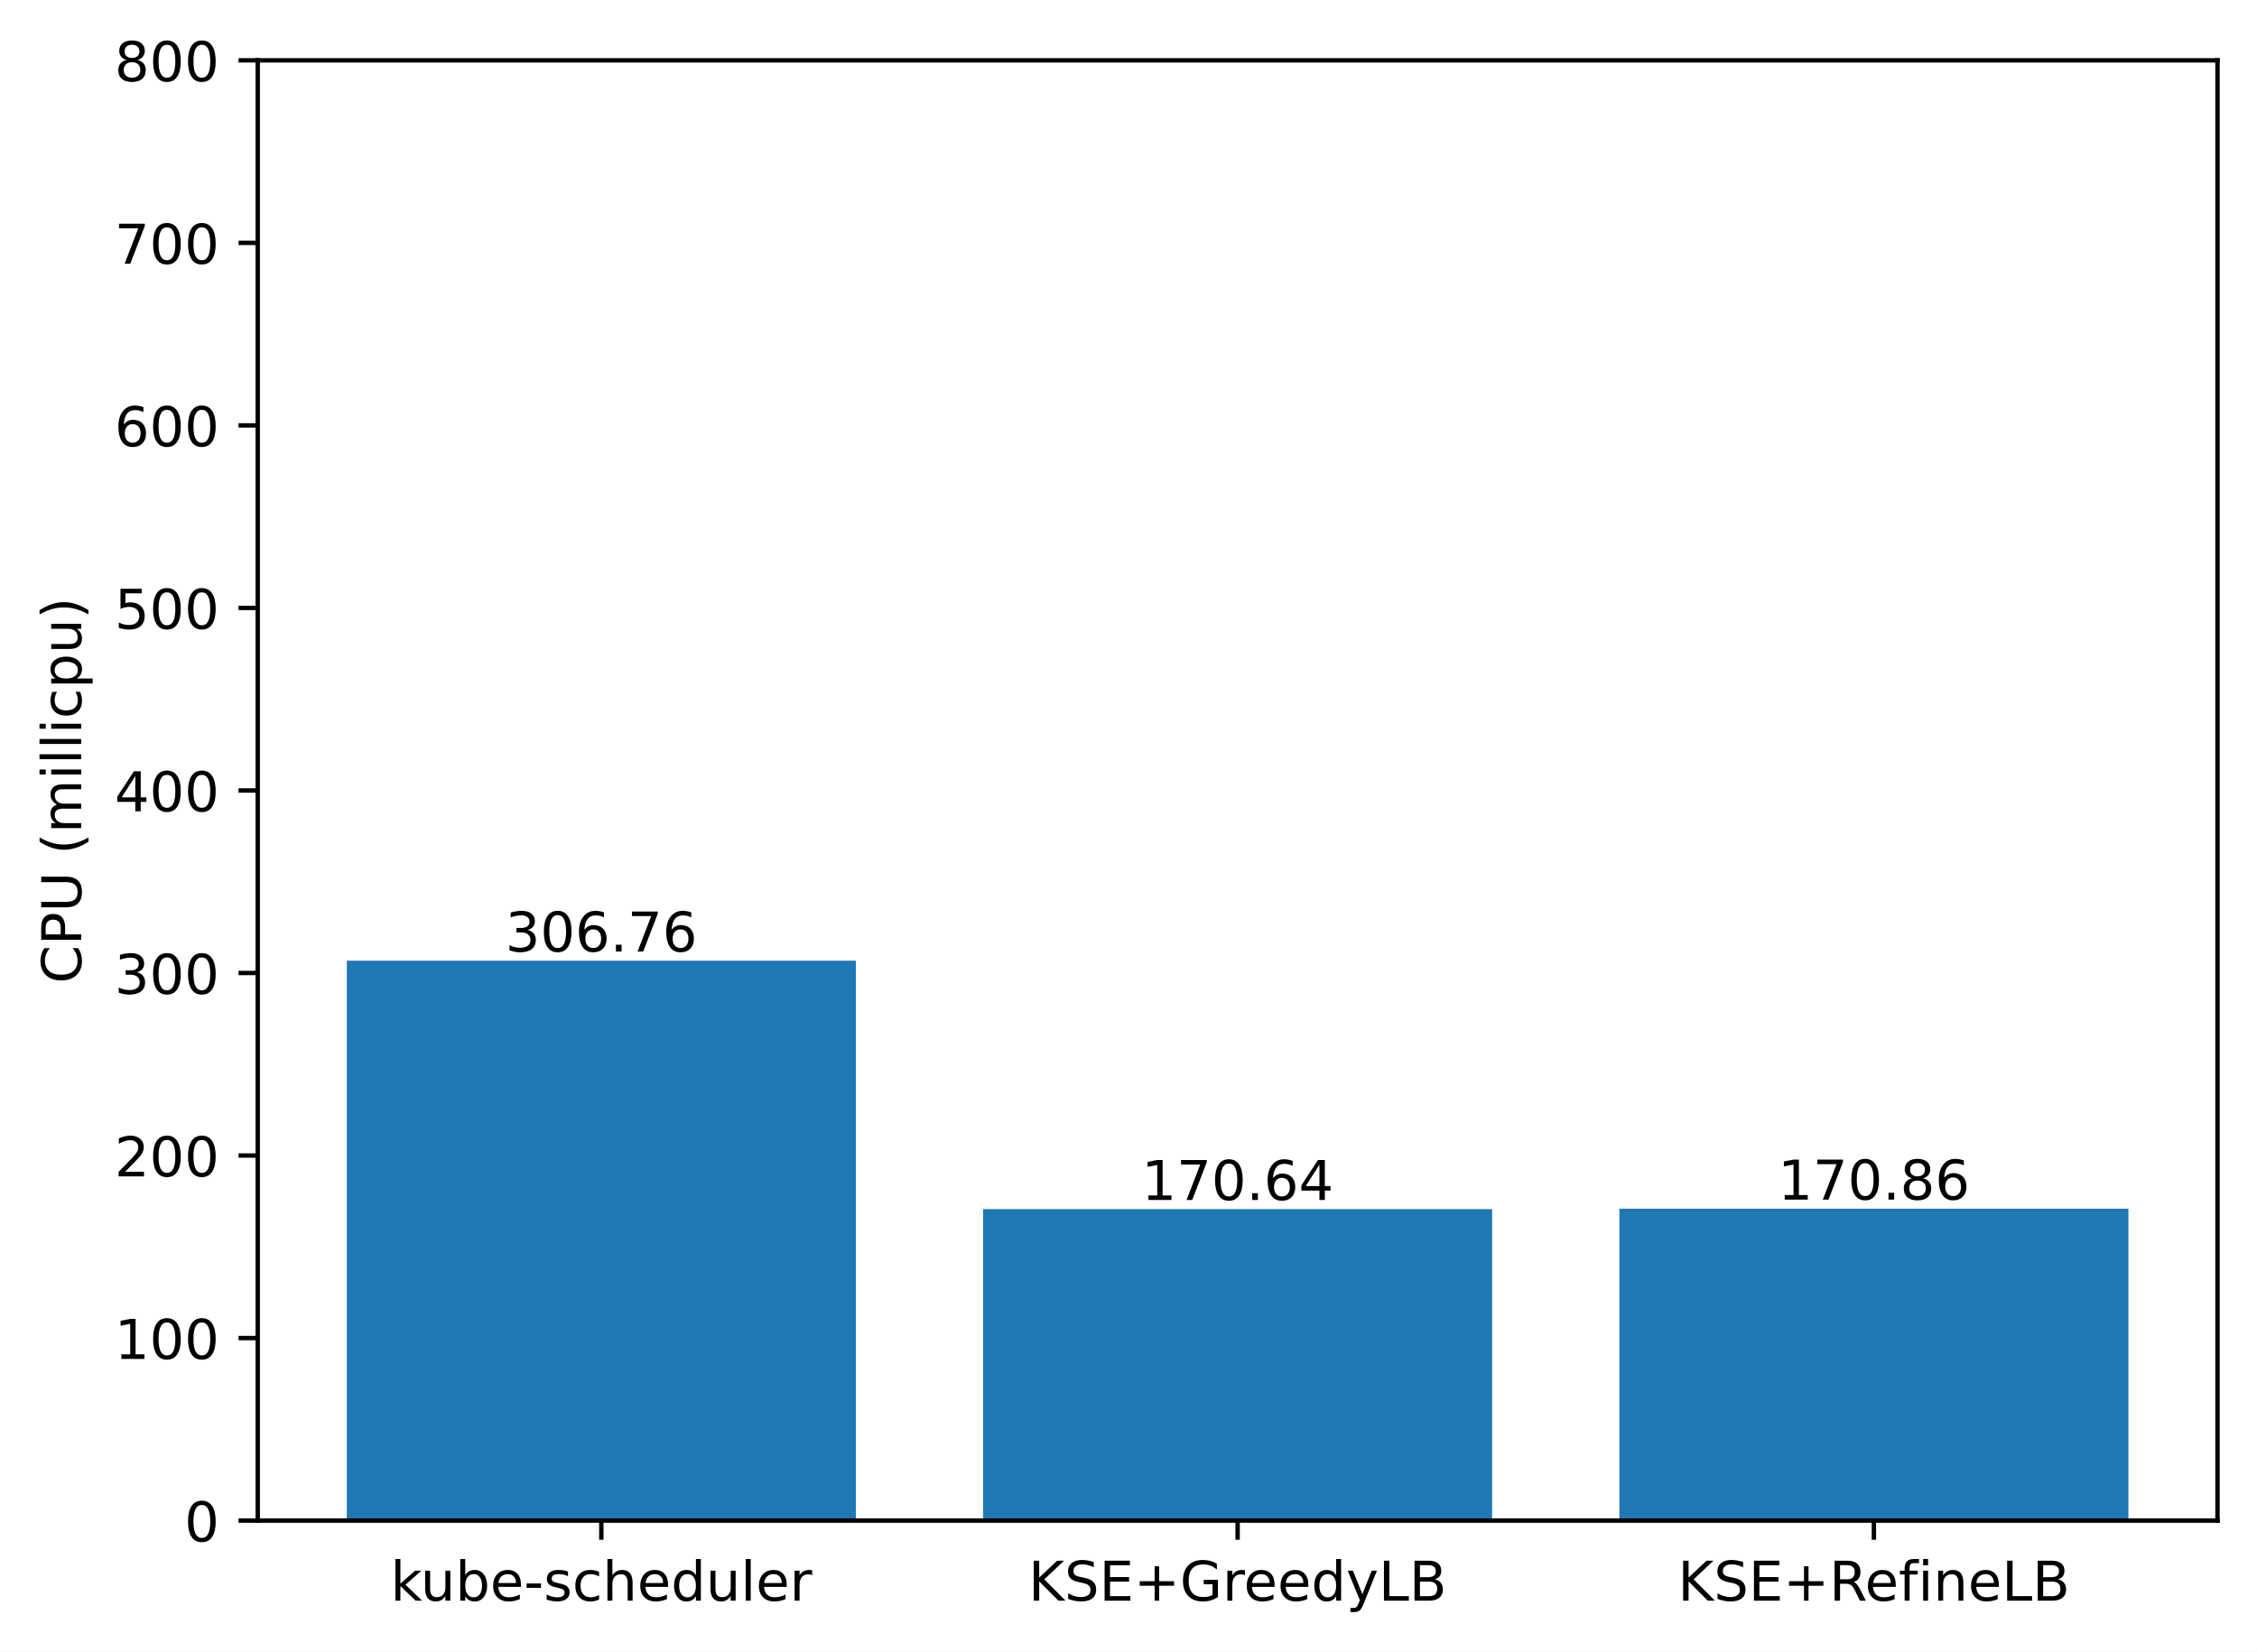
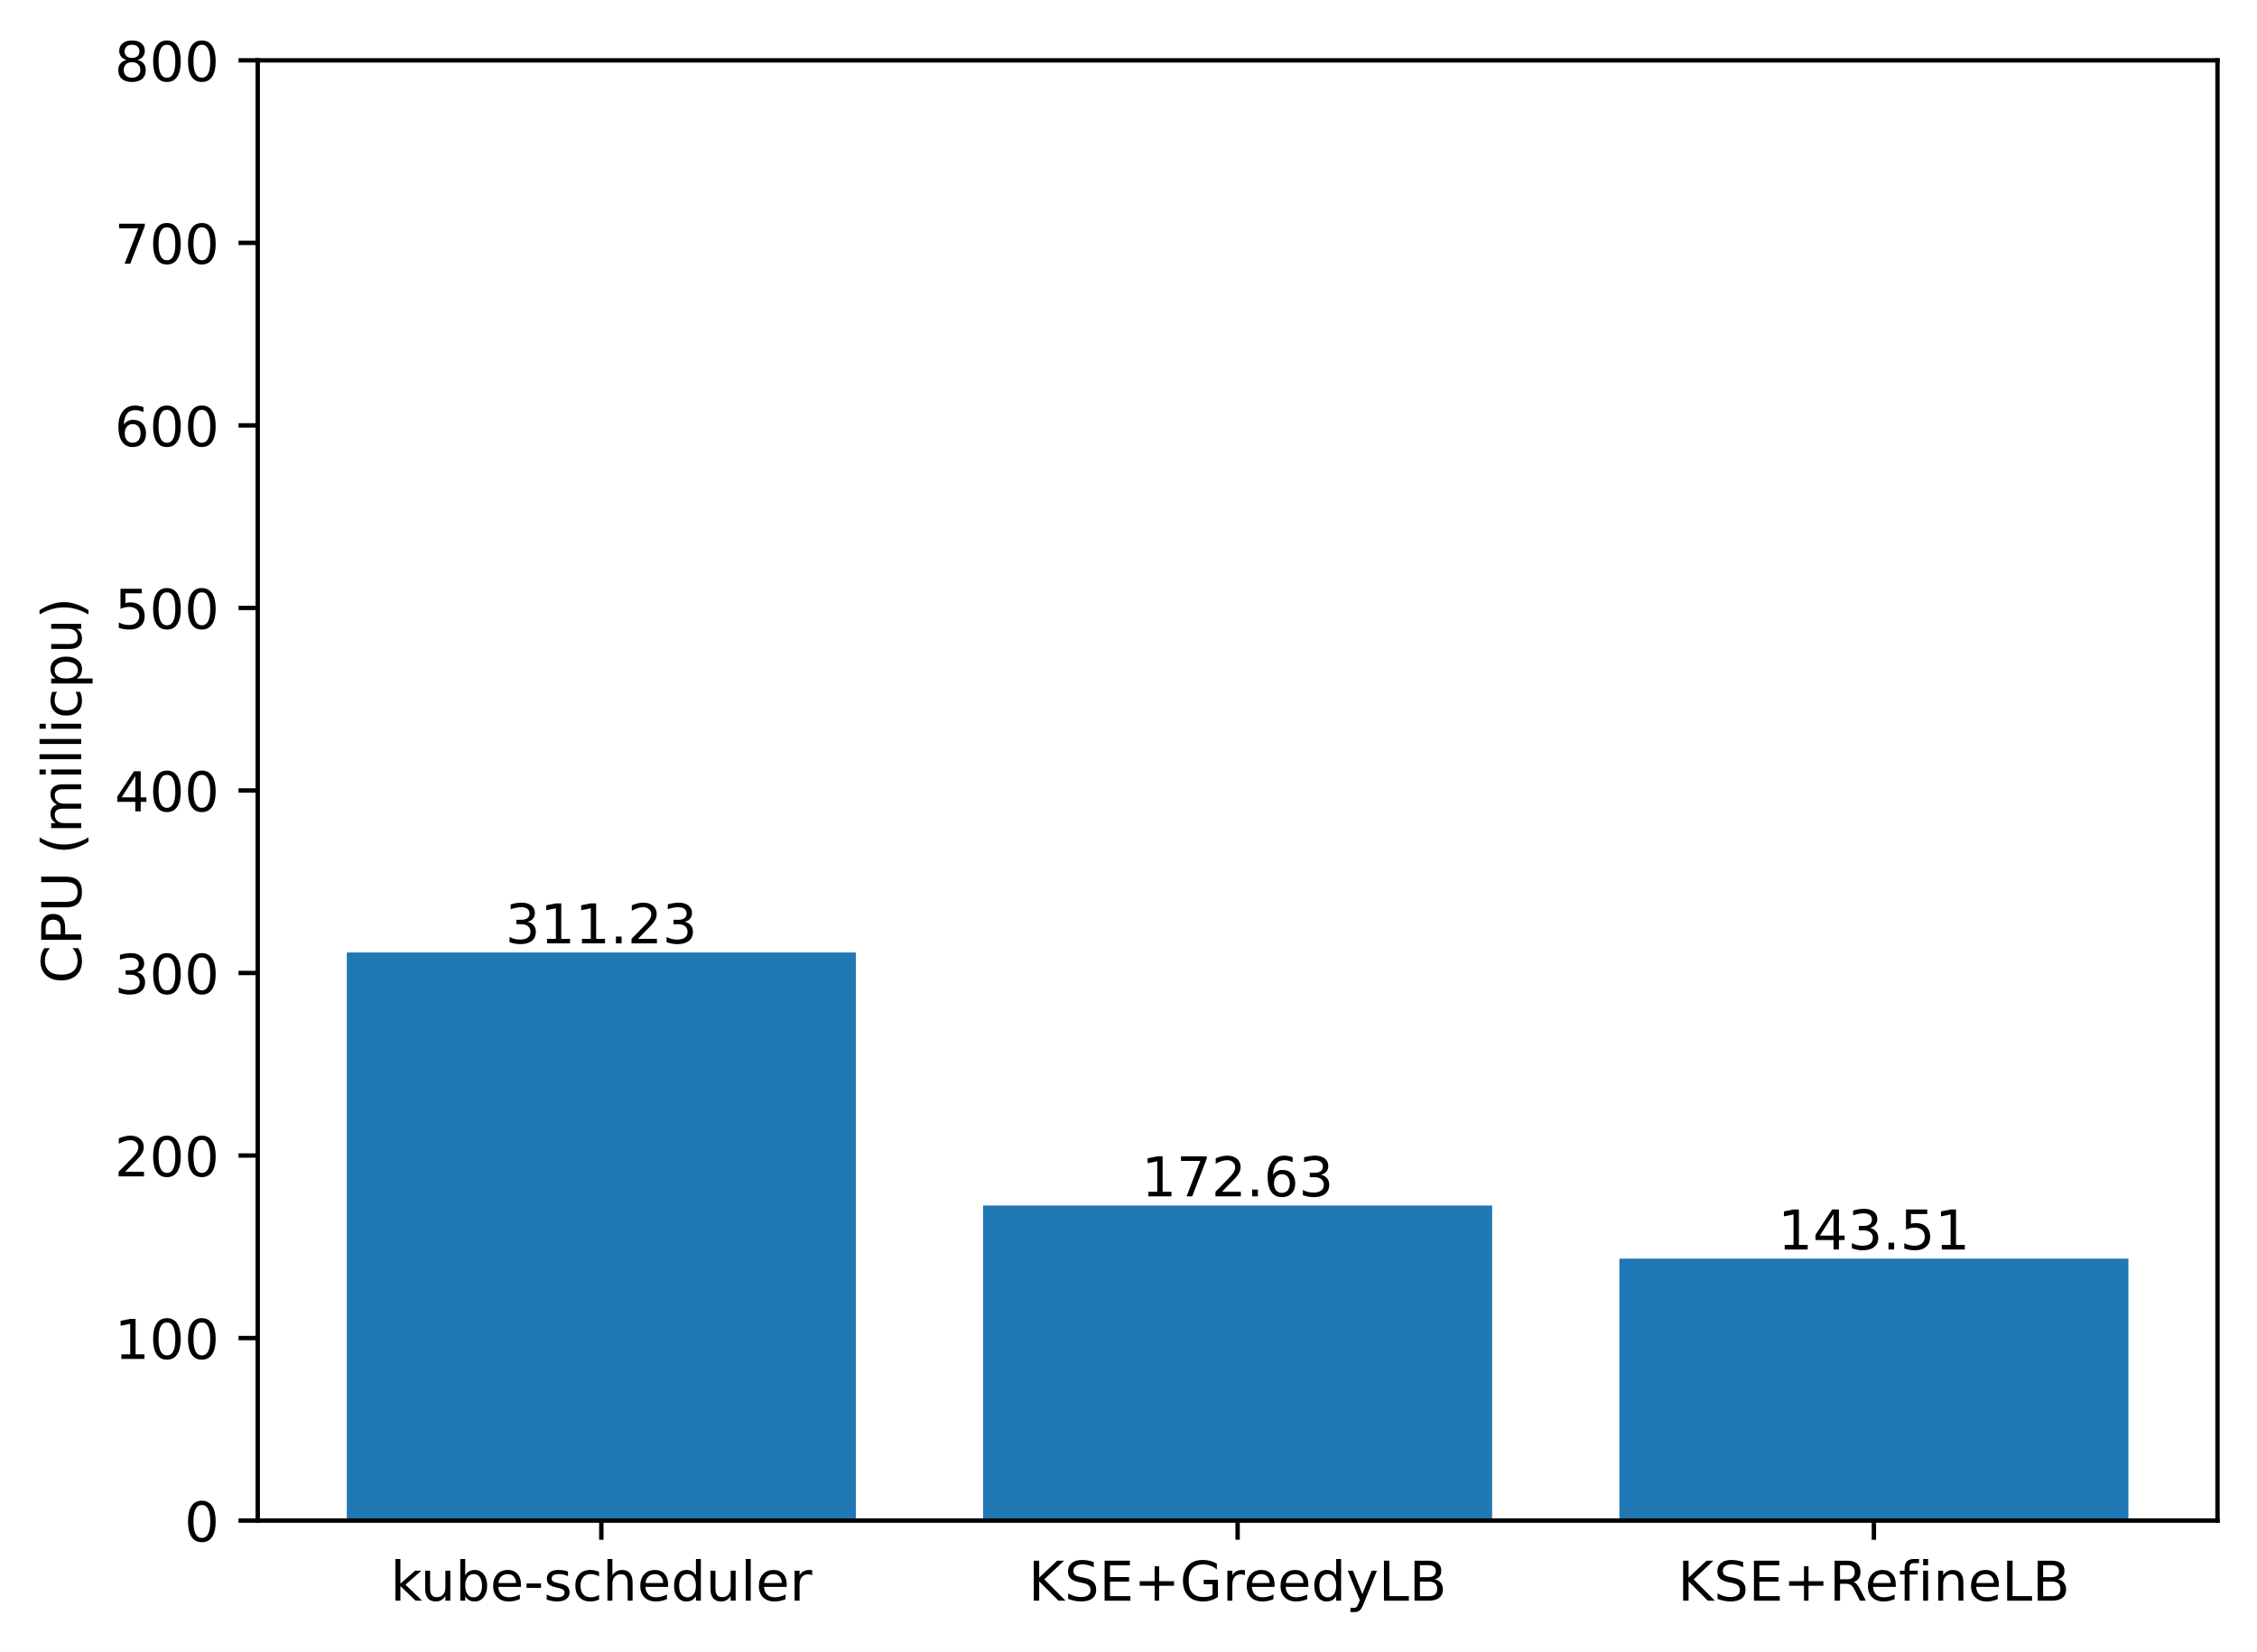
<svg xmlns="http://www.w3.org/2000/svg" xmlns:xlink="http://www.w3.org/1999/xlink" width="411.286pt" height="300.989pt" viewBox="0 0 411.286 300.989" version="1.1">
  <defs>
    <style type="text/css">*{stroke-linejoin: round; stroke-linecap: butt}</style>
  </defs>
  <g id="figure_1">
    <g id="patch_1">
      <path d="M 0 300.989  L 411.286 300.989  L 411.286 0  L 0 0  z " style="fill: #ffffff" />
    </g>
    <g id="axes_1">
      <g id="patch_2">
        <path d="M 46.966 277.111  L 404.086 277.111  L 404.086 10.999  L 46.966 10.999  z " style="fill: #ffffff" />
      </g>
      <g id="patch_3">
-         <path d="M 63.198 277.111  L 155.957 277.111  L 155.957 175.071  L 63.198 175.071  z " clip-path="url(#pfedfe77c47)" style="fill: #1f77b4" />
+         <path d="M 63.198 277.111  L 155.957 277.111  L 155.957 173.584  L 63.198 173.584  z " clip-path="url(#p5aca4de4d0)" style="fill: #1f77b4" />
      </g>
      <g id="patch_4">
-         <path d="M 179.146 277.111  L 271.905 277.111  L 271.905 220.35  L 179.146 220.35  z " clip-path="url(#pfedfe77c47)" style="fill: #1f77b4" />
+         <path d="M 179.146 277.111  L 271.905 277.111  L 271.905 219.688  L 179.146 219.688  z " clip-path="url(#p5aca4de4d0)" style="fill: #1f77b4" />
      </g>
      <g id="patch_5">
-         <path d="M 295.094 277.111  L 387.853 277.111  L 387.853 220.276  L 295.094 220.276  z " clip-path="url(#pfedfe77c47)" style="fill: #1f77b4" />
+         <path d="M 295.094 277.111  L 387.853 277.111  L 387.853 229.374  L 295.094 229.374  z " clip-path="url(#p5aca4de4d0)" style="fill: #1f77b4" />
      </g>
      <g id="matplotlib.axis_1">
        <g id="xtick_1">
          <g id="line2d_1">
            <defs>
-               <path id="m54950cbdf9" d="M 0 0  L 0 3.5  " style="stroke: #000000; stroke-width: 0.8" />
+               <path id="m445bd4adee" d="M 0 0  L 0 3.5  " style="stroke: #000000; stroke-width: 0.8" />
            </defs>
            <g>
-               <use xlink:href="#m54950cbdf9" x="109.578" y="277.111" style="stroke: #000000; stroke-width: 0.8" />
+               <use xlink:href="#m445bd4adee" x="109.578" y="277.111" style="stroke: #000000; stroke-width: 0.8" />
            </g>
          </g>
          <g id="text_1">
            <g transform="translate(71.15179 291.7097)scale(0.1 -0.1)">
              <defs>
                <path id="DejaVuSans-6b" d="M 581 4863  L 1159 4863  L 1159 1991  L 2875 3500  L 3609 3500  L 1753 1863  L 3688 0  L 2938 0  L 1159 1709  L 1159 0  L 581 0  L 581 4863  z " transform="scale(0.015625)" />
                <path id="DejaVuSans-75" d="M 544 1381  L 544 3500  L 1119 3500  L 1119 1403  Q 1119 906 1312 657  Q 1506 409 1894 409  Q 2359 409 2629 706  Q 2900 1003 2900 1516  L 2900 3500  L 3475 3500  L 3475 0  L 2900 0  L 2900 538  Q 2691 219 2414 64  Q 2138 -91 1772 -91  Q 1169 -91 856 284  Q 544 659 544 1381  z M 1991 3584  L 1991 3584  z " transform="scale(0.015625)" />
                <path id="DejaVuSans-62" d="M 3116 1747  Q 3116 2381 2855 2742  Q 2594 3103 2138 3103  Q 1681 3103 1420 2742  Q 1159 2381 1159 1747  Q 1159 1113 1420 752  Q 1681 391 2138 391  Q 2594 391 2855 752  Q 3116 1113 3116 1747  z M 1159 2969  Q 1341 3281 1617 3432  Q 1894 3584 2278 3584  Q 2916 3584 3314 3078  Q 3713 2572 3713 1747  Q 3713 922 3314 415  Q 2916 -91 2278 -91  Q 1894 -91 1617 61  Q 1341 213 1159 525  L 1159 0  L 581 0  L 581 4863  L 1159 4863  L 1159 2969  z " transform="scale(0.015625)" />
                <path id="DejaVuSans-65" d="M 3597 1894  L 3597 1613  L 953 1613  Q 991 1019 1311 708  Q 1631 397 2203 397  Q 2534 397 2845 478  Q 3156 559 3463 722  L 3463 178  Q 3153 47 2828 -22  Q 2503 -91 2169 -91  Q 1331 -91 842 396  Q 353 884 353 1716  Q 353 2575 817 3079  Q 1281 3584 2069 3584  Q 2775 3584 3186 3129  Q 3597 2675 3597 1894  z M 3022 2063  Q 3016 2534 2758 2815  Q 2500 3097 2075 3097  Q 1594 3097 1305 2825  Q 1016 2553 972 2059  L 3022 2063  z " transform="scale(0.015625)" />
                <path id="DejaVuSans-2d" d="M 313 2009  L 1997 2009  L 1997 1497  L 313 1497  L 313 2009  z " transform="scale(0.015625)" />
                <path id="DejaVuSans-73" d="M 2834 3397  L 2834 2853  Q 2591 2978 2328 3040  Q 2066 3103 1784 3103  Q 1356 3103 1142 2972  Q 928 2841 928 2578  Q 928 2378 1081 2264  Q 1234 2150 1697 2047  L 1894 2003  Q 2506 1872 2764 1633  Q 3022 1394 3022 966  Q 3022 478 2636 193  Q 2250 -91 1575 -91  Q 1294 -91 989 -36  Q 684 19 347 128  L 347 722  Q 666 556 975 473  Q 1284 391 1588 391  Q 1994 391 2212 530  Q 2431 669 2431 922  Q 2431 1156 2273 1281  Q 2116 1406 1581 1522  L 1381 1569  Q 847 1681 609 1914  Q 372 2147 372 2553  Q 372 3047 722 3315  Q 1072 3584 1716 3584  Q 2034 3584 2315 3537  Q 2597 3491 2834 3397  z " transform="scale(0.015625)" />
                <path id="DejaVuSans-63" d="M 3122 3366  L 3122 2828  Q 2878 2963 2633 3030  Q 2388 3097 2138 3097  Q 1578 3097 1268 2742  Q 959 2388 959 1747  Q 959 1106 1268 751  Q 1578 397 2138 397  Q 2388 397 2633 464  Q 2878 531 3122 666  L 3122 134  Q 2881 22 2623 -34  Q 2366 -91 2075 -91  Q 1284 -91 818 406  Q 353 903 353 1747  Q 353 2603 823 3093  Q 1294 3584 2113 3584  Q 2378 3584 2631 3529  Q 2884 3475 3122 3366  z " transform="scale(0.015625)" />
                <path id="DejaVuSans-68" d="M 3513 2113  L 3513 0  L 2938 0  L 2938 2094  Q 2938 2591 2744 2837  Q 2550 3084 2163 3084  Q 1697 3084 1428 2787  Q 1159 2491 1159 1978  L 1159 0  L 581 0  L 581 4863  L 1159 4863  L 1159 2956  Q 1366 3272 1645 3428  Q 1925 3584 2291 3584  Q 2894 3584 3203 3211  Q 3513 2838 3513 2113  z " transform="scale(0.015625)" />
                <path id="DejaVuSans-64" d="M 2906 2969  L 2906 4863  L 3481 4863  L 3481 0  L 2906 0  L 2906 525  Q 2725 213 2448 61  Q 2172 -91 1784 -91  Q 1150 -91 751 415  Q 353 922 353 1747  Q 353 2572 751 3078  Q 1150 3584 1784 3584  Q 2172 3584 2448 3432  Q 2725 3281 2906 2969  z M 947 1747  Q 947 1113 1208 752  Q 1469 391 1925 391  Q 2381 391 2643 752  Q 2906 1113 2906 1747  Q 2906 2381 2643 2742  Q 2381 3103 1925 3103  Q 1469 3103 1208 2742  Q 947 2381 947 1747  z " transform="scale(0.015625)" />
                <path id="DejaVuSans-6c" d="M 603 4863  L 1178 4863  L 1178 0  L 603 0  L 603 4863  z " transform="scale(0.015625)" />
                <path id="DejaVuSans-72" d="M 2631 2963  Q 2534 3019 2420 3045  Q 2306 3072 2169 3072  Q 1681 3072 1420 2755  Q 1159 2438 1159 1844  L 1159 0  L 581 0  L 581 3500  L 1159 3500  L 1159 2956  Q 1341 3275 1631 3429  Q 1922 3584 2338 3584  Q 2397 3584 2469 3576  Q 2541 3569 2628 3553  L 2631 2963  z " transform="scale(0.015625)" />
              </defs>
              <use xlink:href="#DejaVuSans-6b" />
              <use xlink:href="#DejaVuSans-75" x="54.785" />
              <use xlink:href="#DejaVuSans-62" x="118.164" />
              <use xlink:href="#DejaVuSans-65" x="181.641" />
              <use xlink:href="#DejaVuSans-2d" x="243.164" />
              <use xlink:href="#DejaVuSans-73" x="279.248" />
              <use xlink:href="#DejaVuSans-63" x="331.348" />
              <use xlink:href="#DejaVuSans-68" x="386.328" />
              <use xlink:href="#DejaVuSans-65" x="449.707" />
              <use xlink:href="#DejaVuSans-64" x="511.23" />
              <use xlink:href="#DejaVuSans-75" x="574.707" />
              <use xlink:href="#DejaVuSans-6c" x="638.086" />
              <use xlink:href="#DejaVuSans-65" x="665.869" />
              <use xlink:href="#DejaVuSans-72" x="727.393" />
            </g>
          </g>
        </g>
        <g id="xtick_2">
          <g id="line2d_2">
            <g>
-               <use xlink:href="#m54950cbdf9" x="225.526" y="277.111" style="stroke: #000000; stroke-width: 0.8" />
+               <use xlink:href="#m445bd4adee" x="225.526" y="277.111" style="stroke: #000000; stroke-width: 0.8" />
            </g>
          </g>
          <g id="text_2">
            <g transform="translate(187.403 291.7097)scale(0.1 -0.1)">
              <defs>
                <path id="DejaVuSans-4b" d="M 628 4666  L 1259 4666  L 1259 2694  L 3353 4666  L 4166 4666  L 1850 2491  L 4331 0  L 3500 0  L 1259 2247  L 1259 0  L 628 0  L 628 4666  z " transform="scale(0.015625)" />
                <path id="DejaVuSans-53" d="M 3425 4513  L 3425 3897  Q 3066 4069 2747 4153  Q 2428 4238 2131 4238  Q 1616 4238 1336 4038  Q 1056 3838 1056 3469  Q 1056 3159 1242 3001  Q 1428 2844 1947 2747  L 2328 2669  Q 3034 2534 3370 2195  Q 3706 1856 3706 1288  Q 3706 609 3251 259  Q 2797 -91 1919 -91  Q 1588 -91 1214 -16  Q 841 59 441 206  L 441 856  Q 825 641 1194 531  Q 1563 422 1919 422  Q 2459 422 2753 634  Q 3047 847 3047 1241  Q 3047 1584 2836 1778  Q 2625 1972 2144 2069  L 1759 2144  Q 1053 2284 737 2584  Q 422 2884 422 3419  Q 422 4038 858 4394  Q 1294 4750 2059 4750  Q 2388 4750 2728 4690  Q 3069 4631 3425 4513  z " transform="scale(0.015625)" />
                <path id="DejaVuSans-45" d="M 628 4666  L 3578 4666  L 3578 4134  L 1259 4134  L 1259 2753  L 3481 2753  L 3481 2222  L 1259 2222  L 1259 531  L 3634 531  L 3634 0  L 628 0  L 628 4666  z " transform="scale(0.015625)" />
                <path id="DejaVuSans-2b" d="M 2944 4013  L 2944 2272  L 4684 2272  L 4684 1741  L 2944 1741  L 2944 0  L 2419 0  L 2419 1741  L 678 1741  L 678 2272  L 2419 2272  L 2419 4013  L 2944 4013  z " transform="scale(0.015625)" />
                <path id="DejaVuSans-47" d="M 3809 666  L 3809 1919  L 2778 1919  L 2778 2438  L 4434 2438  L 4434 434  Q 4069 175 3628 42  Q 3188 -91 2688 -91  Q 1594 -91 976 548  Q 359 1188 359 2328  Q 359 3472 976 4111  Q 1594 4750 2688 4750  Q 3144 4750 3555 4637  Q 3966 4525 4313 4306  L 4313 3634  Q 3963 3931 3569 4081  Q 3175 4231 2741 4231  Q 1884 4231 1454 3753  Q 1025 3275 1025 2328  Q 1025 1384 1454 906  Q 1884 428 2741 428  Q 3075 428 3337 486  Q 3600 544 3809 666  z " transform="scale(0.015625)" />
                <path id="DejaVuSans-79" d="M 2059 -325  Q 1816 -950 1584 -1140  Q 1353 -1331 966 -1331  L 506 -1331  L 506 -850  L 844 -850  Q 1081 -850 1212 -737  Q 1344 -625 1503 -206  L 1606 56  L 191 3500  L 800 3500  L 1894 763  L 2988 3500  L 3597 3500  L 2059 -325  z " transform="scale(0.015625)" />
                <path id="DejaVuSans-4c" d="M 628 4666  L 1259 4666  L 1259 531  L 3531 531  L 3531 0  L 628 0  L 628 4666  z " transform="scale(0.015625)" />
                <path id="DejaVuSans-42" d="M 1259 2228  L 1259 519  L 2272 519  Q 2781 519 3026 730  Q 3272 941 3272 1375  Q 3272 1813 3026 2020  Q 2781 2228 2272 2228  L 1259 2228  z M 1259 4147  L 1259 2741  L 2194 2741  Q 2656 2741 2882 2914  Q 3109 3088 3109 3444  Q 3109 3797 2882 3972  Q 2656 4147 2194 4147  L 1259 4147  z M 628 4666  L 2241 4666  Q 2963 4666 3353 4366  Q 3744 4066 3744 3513  Q 3744 3084 3544 2831  Q 3344 2578 2956 2516  Q 3422 2416 3680 2098  Q 3938 1781 3938 1306  Q 3938 681 3513 340  Q 3088 0 2303 0  L 628 0  L 628 4666  z " transform="scale(0.015625)" />
              </defs>
              <use xlink:href="#DejaVuSans-4b" />
              <use xlink:href="#DejaVuSans-53" x="65.576" />
              <use xlink:href="#DejaVuSans-45" x="129.053" />
              <use xlink:href="#DejaVuSans-2b" x="192.236" />
              <use xlink:href="#DejaVuSans-47" x="276.025" />
              <use xlink:href="#DejaVuSans-72" x="353.516" />
              <use xlink:href="#DejaVuSans-65" x="392.379" />
              <use xlink:href="#DejaVuSans-65" x="453.902" />
              <use xlink:href="#DejaVuSans-64" x="515.426" />
              <use xlink:href="#DejaVuSans-79" x="578.902" />
              <use xlink:href="#DejaVuSans-4c" x="638.082" />
              <use xlink:href="#DejaVuSans-42" x="693.795" />
            </g>
          </g>
        </g>
        <g id="xtick_3">
          <g id="line2d_3">
            <g>
-               <use xlink:href="#m54950cbdf9" x="341.474" y="277.111" style="stroke: #000000; stroke-width: 0.8" />
+               <use xlink:href="#m445bd4adee" x="341.474" y="277.111" style="stroke: #000000; stroke-width: 0.8" />
            </g>
          </g>
          <g id="text_3">
            <g transform="translate(305.7346 291.7097)scale(0.1 -0.1)">
              <defs>
                <path id="DejaVuSans-52" d="M 2841 2188  Q 3044 2119 3236 1894  Q 3428 1669 3622 1275  L 4263 0  L 3584 0  L 2988 1197  Q 2756 1666 2539 1819  Q 2322 1972 1947 1972  L 1259 1972  L 1259 0  L 628 0  L 628 4666  L 2053 4666  Q 2853 4666 3247 4331  Q 3641 3997 3641 3322  Q 3641 2881 3436 2590  Q 3231 2300 2841 2188  z M 1259 4147  L 1259 2491  L 2053 2491  Q 2509 2491 2742 2702  Q 2975 2913 2975 3322  Q 2975 3731 2742 3939  Q 2509 4147 2053 4147  L 1259 4147  z " transform="scale(0.015625)" />
                <path id="DejaVuSans-66" d="M 2375 4863  L 2375 4384  L 1825 4384  Q 1516 4384 1395 4259  Q 1275 4134 1275 3809  L 1275 3500  L 2222 3500  L 2222 3053  L 1275 3053  L 1275 0  L 697 0  L 697 3053  L 147 3053  L 147 3500  L 697 3500  L 697 3744  Q 697 4328 969 4595  Q 1241 4863 1831 4863  L 2375 4863  z " transform="scale(0.015625)" />
                <path id="DejaVuSans-69" d="M 603 3500  L 1178 3500  L 1178 0  L 603 0  L 603 3500  z M 603 4863  L 1178 4863  L 1178 4134  L 603 4134  L 603 4863  z " transform="scale(0.015625)" />
                <path id="DejaVuSans-6e" d="M 3513 2113  L 3513 0  L 2938 0  L 2938 2094  Q 2938 2591 2744 2837  Q 2550 3084 2163 3084  Q 1697 3084 1428 2787  Q 1159 2491 1159 1978  L 1159 0  L 581 0  L 581 3500  L 1159 3500  L 1159 2956  Q 1366 3272 1645 3428  Q 1925 3584 2291 3584  Q 2894 3584 3203 3211  Q 3513 2838 3513 2113  z " transform="scale(0.015625)" />
              </defs>
              <use xlink:href="#DejaVuSans-4b" />
              <use xlink:href="#DejaVuSans-53" x="65.576" />
              <use xlink:href="#DejaVuSans-45" x="129.053" />
              <use xlink:href="#DejaVuSans-2b" x="192.236" />
              <use xlink:href="#DejaVuSans-52" x="276.025" />
              <use xlink:href="#DejaVuSans-65" x="341.008" />
              <use xlink:href="#DejaVuSans-66" x="402.531" />
              <use xlink:href="#DejaVuSans-69" x="437.736" />
              <use xlink:href="#DejaVuSans-6e" x="465.52" />
              <use xlink:href="#DejaVuSans-65" x="528.898" />
              <use xlink:href="#DejaVuSans-4c" x="590.422" />
              <use xlink:href="#DejaVuSans-42" x="646.135" />
            </g>
          </g>
        </g>
      </g>
      <g id="matplotlib.axis_2">
        <g id="ytick_1">
          <g id="line2d_4">
            <defs>
-               <path id="m04bb384259" d="M 0 0  L -3.5 0  " style="stroke: #000000; stroke-width: 0.8" />
+               <path id="m05d41ab18b" d="M 0 0  L -3.5 0  " style="stroke: #000000; stroke-width: 0.8" />
            </defs>
            <g>
-               <use xlink:href="#m04bb384259" x="46.966" y="277.111" style="stroke: #000000; stroke-width: 0.8" />
+               <use xlink:href="#m05d41ab18b" x="46.966" y="277.111" style="stroke: #000000; stroke-width: 0.8" />
            </g>
          </g>
          <g id="text_4">
            <g transform="translate(33.60312 280.9104)scale(0.1 -0.1)">
              <defs>
                <path id="DejaVuSans-30" d="M 2034 4250  Q 1547 4250 1301 3770  Q 1056 3291 1056 2328  Q 1056 1369 1301 889  Q 1547 409 2034 409  Q 2525 409 2770 889  Q 3016 1369 3016 2328  Q 3016 3291 2770 3770  Q 2525 4250 2034 4250  z M 2034 4750  Q 2819 4750 3233 4129  Q 3647 3509 3647 2328  Q 3647 1150 3233 529  Q 2819 -91 2034 -91  Q 1250 -91 836 529  Q 422 1150 422 2328  Q 422 3509 836 4129  Q 1250 4750 2034 4750  z " transform="scale(0.015625)" />
              </defs>
              <use xlink:href="#DejaVuSans-30" />
            </g>
          </g>
        </g>
        <g id="ytick_2">
          <g id="line2d_5">
            <g>
-               <use xlink:href="#m04bb384259" x="46.966" y="243.847" style="stroke: #000000; stroke-width: 0.8" />
+               <use xlink:href="#m05d41ab18b" x="46.966" y="243.847" style="stroke: #000000; stroke-width: 0.8" />
            </g>
          </g>
          <g id="text_5">
            <g transform="translate(20.87813 247.6464)scale(0.1 -0.1)">
              <defs>
                <path id="DejaVuSans-31" d="M 794 531  L 1825 531  L 1825 4091  L 703 3866  L 703 4441  L 1819 4666  L 2450 4666  L 2450 531  L 3481 531  L 3481 0  L 794 0  L 794 531  z " transform="scale(0.015625)" />
              </defs>
              <use xlink:href="#DejaVuSans-31" />
              <use xlink:href="#DejaVuSans-30" x="63.623" />
              <use xlink:href="#DejaVuSans-30" x="127.246" />
            </g>
          </g>
        </g>
        <g id="ytick_3">
          <g id="line2d_6">
            <g>
-               <use xlink:href="#m04bb384259" x="46.966" y="210.583" style="stroke: #000000; stroke-width: 0.8" />
+               <use xlink:href="#m05d41ab18b" x="46.966" y="210.583" style="stroke: #000000; stroke-width: 0.8" />
            </g>
          </g>
          <g id="text_6">
            <g transform="translate(20.87813 214.3824)scale(0.1 -0.1)">
              <defs>
                <path id="DejaVuSans-32" d="M 1228 531  L 3431 531  L 3431 0  L 469 0  L 469 531  Q 828 903 1448 1529  Q 2069 2156 2228 2338  Q 2531 2678 2651 2914  Q 2772 3150 2772 3378  Q 2772 3750 2511 3984  Q 2250 4219 1831 4219  Q 1534 4219 1204 4116  Q 875 4013 500 3803  L 500 4441  Q 881 4594 1212 4672  Q 1544 4750 1819 4750  Q 2544 4750 2975 4387  Q 3406 4025 3406 3419  Q 3406 3131 3298 2873  Q 3191 2616 2906 2266  Q 2828 2175 2409 1742  Q 1991 1309 1228 531  z " transform="scale(0.015625)" />
              </defs>
              <use xlink:href="#DejaVuSans-32" />
              <use xlink:href="#DejaVuSans-30" x="63.623" />
              <use xlink:href="#DejaVuSans-30" x="127.246" />
            </g>
          </g>
        </g>
        <g id="ytick_4">
          <g id="line2d_7">
            <g>
-               <use xlink:href="#m04bb384259" x="46.966" y="177.319" style="stroke: #000000; stroke-width: 0.8" />
+               <use xlink:href="#m05d41ab18b" x="46.966" y="177.319" style="stroke: #000000; stroke-width: 0.8" />
            </g>
          </g>
          <g id="text_7">
            <g transform="translate(20.87813 181.1184)scale(0.1 -0.1)">
              <defs>
                <path id="DejaVuSans-33" d="M 2597 2516  Q 3050 2419 3304 2112  Q 3559 1806 3559 1356  Q 3559 666 3084 287  Q 2609 -91 1734 -91  Q 1441 -91 1130 -33  Q 819 25 488 141  L 488 750  Q 750 597 1062 519  Q 1375 441 1716 441  Q 2309 441 2620 675  Q 2931 909 2931 1356  Q 2931 1769 2642 2001  Q 2353 2234 1838 2234  L 1294 2234  L 1294 2753  L 1863 2753  Q 2328 2753 2575 2939  Q 2822 3125 2822 3475  Q 2822 3834 2567 4026  Q 2313 4219 1838 4219  Q 1578 4219 1281 4162  Q 984 4106 628 3988  L 628 4550  Q 988 4650 1302 4700  Q 1616 4750 1894 4750  Q 2613 4750 3031 4423  Q 3450 4097 3450 3541  Q 3450 3153 3228 2886  Q 3006 2619 2597 2516  z " transform="scale(0.015625)" />
              </defs>
              <use xlink:href="#DejaVuSans-33" />
              <use xlink:href="#DejaVuSans-30" x="63.623" />
              <use xlink:href="#DejaVuSans-30" x="127.246" />
            </g>
          </g>
        </g>
        <g id="ytick_5">
          <g id="line2d_8">
            <g>
-               <use xlink:href="#m04bb384259" x="46.966" y="144.055" style="stroke: #000000; stroke-width: 0.8" />
+               <use xlink:href="#m05d41ab18b" x="46.966" y="144.055" style="stroke: #000000; stroke-width: 0.8" />
            </g>
          </g>
          <g id="text_8">
            <g transform="translate(20.87813 147.8544)scale(0.1 -0.1)">
              <defs>
                <path id="DejaVuSans-34" d="M 2419 4116  L 825 1625  L 2419 1625  L 2419 4116  z M 2253 4666  L 3047 4666  L 3047 1625  L 3713 1625  L 3713 1100  L 3047 1100  L 3047 0  L 2419 0  L 2419 1100  L 313 1100  L 313 1709  L 2253 4666  z " transform="scale(0.015625)" />
              </defs>
              <use xlink:href="#DejaVuSans-34" />
              <use xlink:href="#DejaVuSans-30" x="63.623" />
              <use xlink:href="#DejaVuSans-30" x="127.246" />
            </g>
          </g>
        </g>
        <g id="ytick_6">
          <g id="line2d_9">
            <g>
-               <use xlink:href="#m04bb384259" x="46.966" y="110.791" style="stroke: #000000; stroke-width: 0.8" />
+               <use xlink:href="#m05d41ab18b" x="46.966" y="110.791" style="stroke: #000000; stroke-width: 0.8" />
            </g>
          </g>
          <g id="text_9">
            <g transform="translate(20.87813 114.5904)scale(0.1 -0.1)">
              <defs>
                <path id="DejaVuSans-35" d="M 691 4666  L 3169 4666  L 3169 4134  L 1269 4134  L 1269 2991  Q 1406 3038 1543 3061  Q 1681 3084 1819 3084  Q 2600 3084 3056 2656  Q 3513 2228 3513 1497  Q 3513 744 3044 326  Q 2575 -91 1722 -91  Q 1428 -91 1123 -41  Q 819 9 494 109  L 494 744  Q 775 591 1075 516  Q 1375 441 1709 441  Q 2250 441 2565 725  Q 2881 1009 2881 1497  Q 2881 1984 2565 2268  Q 2250 2553 1709 2553  Q 1456 2553 1204 2497  Q 953 2441 691 2322  L 691 4666  z " transform="scale(0.015625)" />
              </defs>
              <use xlink:href="#DejaVuSans-35" />
              <use xlink:href="#DejaVuSans-30" x="63.623" />
              <use xlink:href="#DejaVuSans-30" x="127.246" />
            </g>
          </g>
        </g>
        <g id="ytick_7">
          <g id="line2d_10">
            <g>
-               <use xlink:href="#m04bb384259" x="46.966" y="77.527" style="stroke: #000000; stroke-width: 0.8" />
+               <use xlink:href="#m05d41ab18b" x="46.966" y="77.527" style="stroke: #000000; stroke-width: 0.8" />
            </g>
          </g>
          <g id="text_10">
            <g transform="translate(20.87813 81.32644)scale(0.1 -0.1)">
              <defs>
                <path id="DejaVuSans-36" d="M 2113 2584  Q 1688 2584 1439 2293  Q 1191 2003 1191 1497  Q 1191 994 1439 701  Q 1688 409 2113 409  Q 2538 409 2786 701  Q 3034 994 3034 1497  Q 3034 2003 2786 2293  Q 2538 2584 2113 2584  z M 3366 4563  L 3366 3988  Q 3128 4100 2886 4159  Q 2644 4219 2406 4219  Q 1781 4219 1451 3797  Q 1122 3375 1075 2522  Q 1259 2794 1537 2939  Q 1816 3084 2150 3084  Q 2853 3084 3261 2657  Q 3669 2231 3669 1497  Q 3669 778 3244 343  Q 2819 -91 2113 -91  Q 1303 -91 875 529  Q 447 1150 447 2328  Q 447 3434 972 4092  Q 1497 4750 2381 4750  Q 2619 4750 2861 4703  Q 3103 4656 3366 4563  z " transform="scale(0.015625)" />
              </defs>
              <use xlink:href="#DejaVuSans-36" />
              <use xlink:href="#DejaVuSans-30" x="63.623" />
              <use xlink:href="#DejaVuSans-30" x="127.246" />
            </g>
          </g>
        </g>
        <g id="ytick_8">
          <g id="line2d_11">
            <g>
-               <use xlink:href="#m04bb384259" x="46.966" y="44.263" style="stroke: #000000; stroke-width: 0.8" />
+               <use xlink:href="#m05d41ab18b" x="46.966" y="44.263" style="stroke: #000000; stroke-width: 0.8" />
            </g>
          </g>
          <g id="text_11">
            <g transform="translate(20.87813 48.06244)scale(0.1 -0.1)">
              <defs>
                <path id="DejaVuSans-37" d="M 525 4666  L 3525 4666  L 3525 4397  L 1831 0  L 1172 0  L 2766 4134  L 525 4134  L 525 4666  z " transform="scale(0.015625)" />
              </defs>
              <use xlink:href="#DejaVuSans-37" />
              <use xlink:href="#DejaVuSans-30" x="63.623" />
              <use xlink:href="#DejaVuSans-30" x="127.246" />
            </g>
          </g>
        </g>
        <g id="ytick_9">
          <g id="line2d_12">
            <g>
-               <use xlink:href="#m04bb384259" x="46.966" y="10.999" style="stroke: #000000; stroke-width: 0.8" />
+               <use xlink:href="#m05d41ab18b" x="46.966" y="10.999" style="stroke: #000000; stroke-width: 0.8" />
            </g>
          </g>
          <g id="text_12">
            <g transform="translate(20.87813 14.79844)scale(0.1 -0.1)">
              <defs>
                <path id="DejaVuSans-38" d="M 2034 2216  Q 1584 2216 1326 1975  Q 1069 1734 1069 1313  Q 1069 891 1326 650  Q 1584 409 2034 409  Q 2484 409 2743 651  Q 3003 894 3003 1313  Q 3003 1734 2745 1975  Q 2488 2216 2034 2216  z M 1403 2484  Q 997 2584 770 2862  Q 544 3141 544 3541  Q 544 4100 942 4425  Q 1341 4750 2034 4750  Q 2731 4750 3128 4425  Q 3525 4100 3525 3541  Q 3525 3141 3298 2862  Q 3072 2584 2669 2484  Q 3125 2378 3379 2068  Q 3634 1759 3634 1313  Q 3634 634 3220 271  Q 2806 -91 2034 -91  Q 1263 -91 848 271  Q 434 634 434 1313  Q 434 1759 690 2068  Q 947 2378 1403 2484  z M 1172 3481  Q 1172 3119 1398 2916  Q 1625 2713 2034 2713  Q 2441 2713 2670 2916  Q 2900 3119 2900 3481  Q 2900 3844 2670 4047  Q 2441 4250 2034 4250  Q 1625 4250 1398 4047  Q 1172 3844 1172 3481  z " transform="scale(0.015625)" />
              </defs>
              <use xlink:href="#DejaVuSans-38" />
              <use xlink:href="#DejaVuSans-30" x="63.623" />
              <use xlink:href="#DejaVuSans-30" x="127.246" />
            </g>
          </g>
        </g>
        <g id="text_13">
          <g transform="translate(14.79844 179.2302)rotate(-90)scale(0.1 -0.1)">
            <defs>
              <path id="DejaVuSans-43" d="M 4122 4306  L 4122 3641  Q 3803 3938 3442 4084  Q 3081 4231 2675 4231  Q 1875 4231 1450 3742  Q 1025 3253 1025 2328  Q 1025 1406 1450 917  Q 1875 428 2675 428  Q 3081 428 3442 575  Q 3803 722 4122 1019  L 4122 359  Q 3791 134 3420 21  Q 3050 -91 2638 -91  Q 1578 -91 968 557  Q 359 1206 359 2328  Q 359 3453 968 4101  Q 1578 4750 2638 4750  Q 3056 4750 3426 4639  Q 3797 4528 4122 4306  z " transform="scale(0.015625)" />
              <path id="DejaVuSans-50" d="M 1259 4147  L 1259 2394  L 2053 2394  Q 2494 2394 2734 2622  Q 2975 2850 2975 3272  Q 2975 3691 2734 3919  Q 2494 4147 2053 4147  L 1259 4147  z M 628 4666  L 2053 4666  Q 2838 4666 3239 4311  Q 3641 3956 3641 3272  Q 3641 2581 3239 2228  Q 2838 1875 2053 1875  L 1259 1875  L 1259 0  L 628 0  L 628 4666  z " transform="scale(0.015625)" />
              <path id="DejaVuSans-55" d="M 556 4666  L 1191 4666  L 1191 1831  Q 1191 1081 1462 751  Q 1734 422 2344 422  Q 2950 422 3222 751  Q 3494 1081 3494 1831  L 3494 4666  L 4128 4666  L 4128 1753  Q 4128 841 3676 375  Q 3225 -91 2344 -91  Q 1459 -91 1007 375  Q 556 841 556 1753  L 556 4666  z " transform="scale(0.015625)" />
              <path id="DejaVuSans-20" transform="scale(0.015625)" />
              <path id="DejaVuSans-28" d="M 1984 4856  Q 1566 4138 1362 3434  Q 1159 2731 1159 2009  Q 1159 1288 1364 580  Q 1569 -128 1984 -844  L 1484 -844  Q 1016 -109 783 600  Q 550 1309 550 2009  Q 550 2706 781 3412  Q 1013 4119 1484 4856  L 1984 4856  z " transform="scale(0.015625)" />
              <path id="DejaVuSans-6d" d="M 3328 2828  Q 3544 3216 3844 3400  Q 4144 3584 4550 3584  Q 5097 3584 5394 3201  Q 5691 2819 5691 2113  L 5691 0  L 5113 0  L 5113 2094  Q 5113 2597 4934 2840  Q 4756 3084 4391 3084  Q 3944 3084 3684 2787  Q 3425 2491 3425 1978  L 3425 0  L 2847 0  L 2847 2094  Q 2847 2600 2669 2842  Q 2491 3084 2119 3084  Q 1678 3084 1418 2786  Q 1159 2488 1159 1978  L 1159 0  L 581 0  L 581 3500  L 1159 3500  L 1159 2956  Q 1356 3278 1631 3431  Q 1906 3584 2284 3584  Q 2666 3584 2933 3390  Q 3200 3197 3328 2828  z " transform="scale(0.015625)" />
              <path id="DejaVuSans-70" d="M 1159 525  L 1159 -1331  L 581 -1331  L 581 3500  L 1159 3500  L 1159 2969  Q 1341 3281 1617 3432  Q 1894 3584 2278 3584  Q 2916 3584 3314 3078  Q 3713 2572 3713 1747  Q 3713 922 3314 415  Q 2916 -91 2278 -91  Q 1894 -91 1617 61  Q 1341 213 1159 525  z M 3116 1747  Q 3116 2381 2855 2742  Q 2594 3103 2138 3103  Q 1681 3103 1420 2742  Q 1159 2381 1159 1747  Q 1159 1113 1420 752  Q 1681 391 2138 391  Q 2594 391 2855 752  Q 3116 1113 3116 1747  z " transform="scale(0.015625)" />
              <path id="DejaVuSans-29" d="M 513 4856  L 1013 4856  Q 1481 4119 1714 3412  Q 1947 2706 1947 2009  Q 1947 1309 1714 600  Q 1481 -109 1013 -844  L 513 -844  Q 928 -128 1133 580  Q 1338 1288 1338 2009  Q 1338 2731 1133 3434  Q 928 4138 513 4856  z " transform="scale(0.015625)" />
            </defs>
            <use xlink:href="#DejaVuSans-43" />
            <use xlink:href="#DejaVuSans-50" x="69.824" />
            <use xlink:href="#DejaVuSans-55" x="130.127" />
            <use xlink:href="#DejaVuSans-20" x="203.32" />
            <use xlink:href="#DejaVuSans-28" x="235.107" />
            <use xlink:href="#DejaVuSans-6d" x="274.121" />
            <use xlink:href="#DejaVuSans-69" x="371.533" />
            <use xlink:href="#DejaVuSans-6c" x="399.316" />
            <use xlink:href="#DejaVuSans-6c" x="427.1" />
            <use xlink:href="#DejaVuSans-69" x="454.883" />
            <use xlink:href="#DejaVuSans-63" x="482.666" />
            <use xlink:href="#DejaVuSans-70" x="537.646" />
            <use xlink:href="#DejaVuSans-75" x="601.123" />
            <use xlink:href="#DejaVuSans-29" x="664.502" />
          </g>
        </g>
      </g>
      <g id="patch_6">
        <path d="M 46.966 277.111  L 46.966 10.999  " style="fill: none; stroke: #000000; stroke-width: 0.8; stroke-linejoin: miter; stroke-linecap: square" />
      </g>
      <g id="patch_7">
        <path d="M 404.086 277.111  L 404.086 10.999  " style="fill: none; stroke: #000000; stroke-width: 0.8; stroke-linejoin: miter; stroke-linecap: square" />
      </g>
      <g id="patch_8">
        <path d="M 46.966 277.111  L 404.086 277.111  " style="fill: none; stroke: #000000; stroke-width: 0.8; stroke-linejoin: miter; stroke-linecap: square" />
      </g>
      <g id="patch_9">
        <path d="M 46.966 10.999  L 404.086 10.999  " style="fill: none; stroke: #000000; stroke-width: 0.8; stroke-linejoin: miter; stroke-linecap: square" />
      </g>
      <g id="text_14">
-         <g transform="translate(92.08226 173.4074)scale(0.1 -0.1)">
+         <g transform="translate(92.08226 171.9205)scale(0.1 -0.1)">
          <defs>
            <path id="DejaVuSans-2e" d="M 684 794  L 1344 794  L 1344 0  L 684 0  L 684 794  z " transform="scale(0.015625)" />
          </defs>
          <use xlink:href="#DejaVuSans-33" />
-           <use xlink:href="#DejaVuSans-30" x="63.623" />
-           <use xlink:href="#DejaVuSans-36" x="127.246" />
+           <use xlink:href="#DejaVuSans-31" x="63.623" />
+           <use xlink:href="#DejaVuSans-31" x="127.246" />
          <use xlink:href="#DejaVuSans-2e" x="190.869" />
-           <use xlink:href="#DejaVuSans-37" x="222.656" />
-           <use xlink:href="#DejaVuSans-36" x="286.279" />
+           <use xlink:href="#DejaVuSans-32" x="222.656" />
+           <use xlink:href="#DejaVuSans-33" x="286.279" />
        </g>
      </g>
      <g id="text_15">
-         <g transform="translate(208.0303 218.6863)scale(0.1 -0.1)">
+         <g transform="translate(208.0303 218.0244)scale(0.1 -0.1)">
          <use xlink:href="#DejaVuSans-31" />
          <use xlink:href="#DejaVuSans-37" x="63.623" />
-           <use xlink:href="#DejaVuSans-30" x="127.246" />
+           <use xlink:href="#DejaVuSans-32" x="127.246" />
          <use xlink:href="#DejaVuSans-2e" x="190.869" />
          <use xlink:href="#DejaVuSans-36" x="222.656" />
-           <use xlink:href="#DejaVuSans-34" x="286.279" />
+           <use xlink:href="#DejaVuSans-33" x="286.279" />
        </g>
      </g>
      <g id="text_16">
-         <g transform="translate(323.9784 218.6131)scale(0.1 -0.1)">
+         <g transform="translate(323.9784 227.7109)scale(0.1 -0.1)">
          <use xlink:href="#DejaVuSans-31" />
-           <use xlink:href="#DejaVuSans-37" x="63.623" />
-           <use xlink:href="#DejaVuSans-30" x="127.246" />
+           <use xlink:href="#DejaVuSans-34" x="63.623" />
+           <use xlink:href="#DejaVuSans-33" x="127.246" />
          <use xlink:href="#DejaVuSans-2e" x="190.869" />
-           <use xlink:href="#DejaVuSans-38" x="222.656" />
-           <use xlink:href="#DejaVuSans-36" x="286.279" />
+           <use xlink:href="#DejaVuSans-35" x="222.656" />
+           <use xlink:href="#DejaVuSans-31" x="286.279" />
        </g>
      </g>
    </g>
  </g>
  <defs>
-     <clipPath id="pfedfe77c47">
+     <clipPath id="p5aca4de4d0">
      <rect x="46.966" y="10.999" width="357.12" height="266.112" />
    </clipPath>
  </defs>
</svg>
